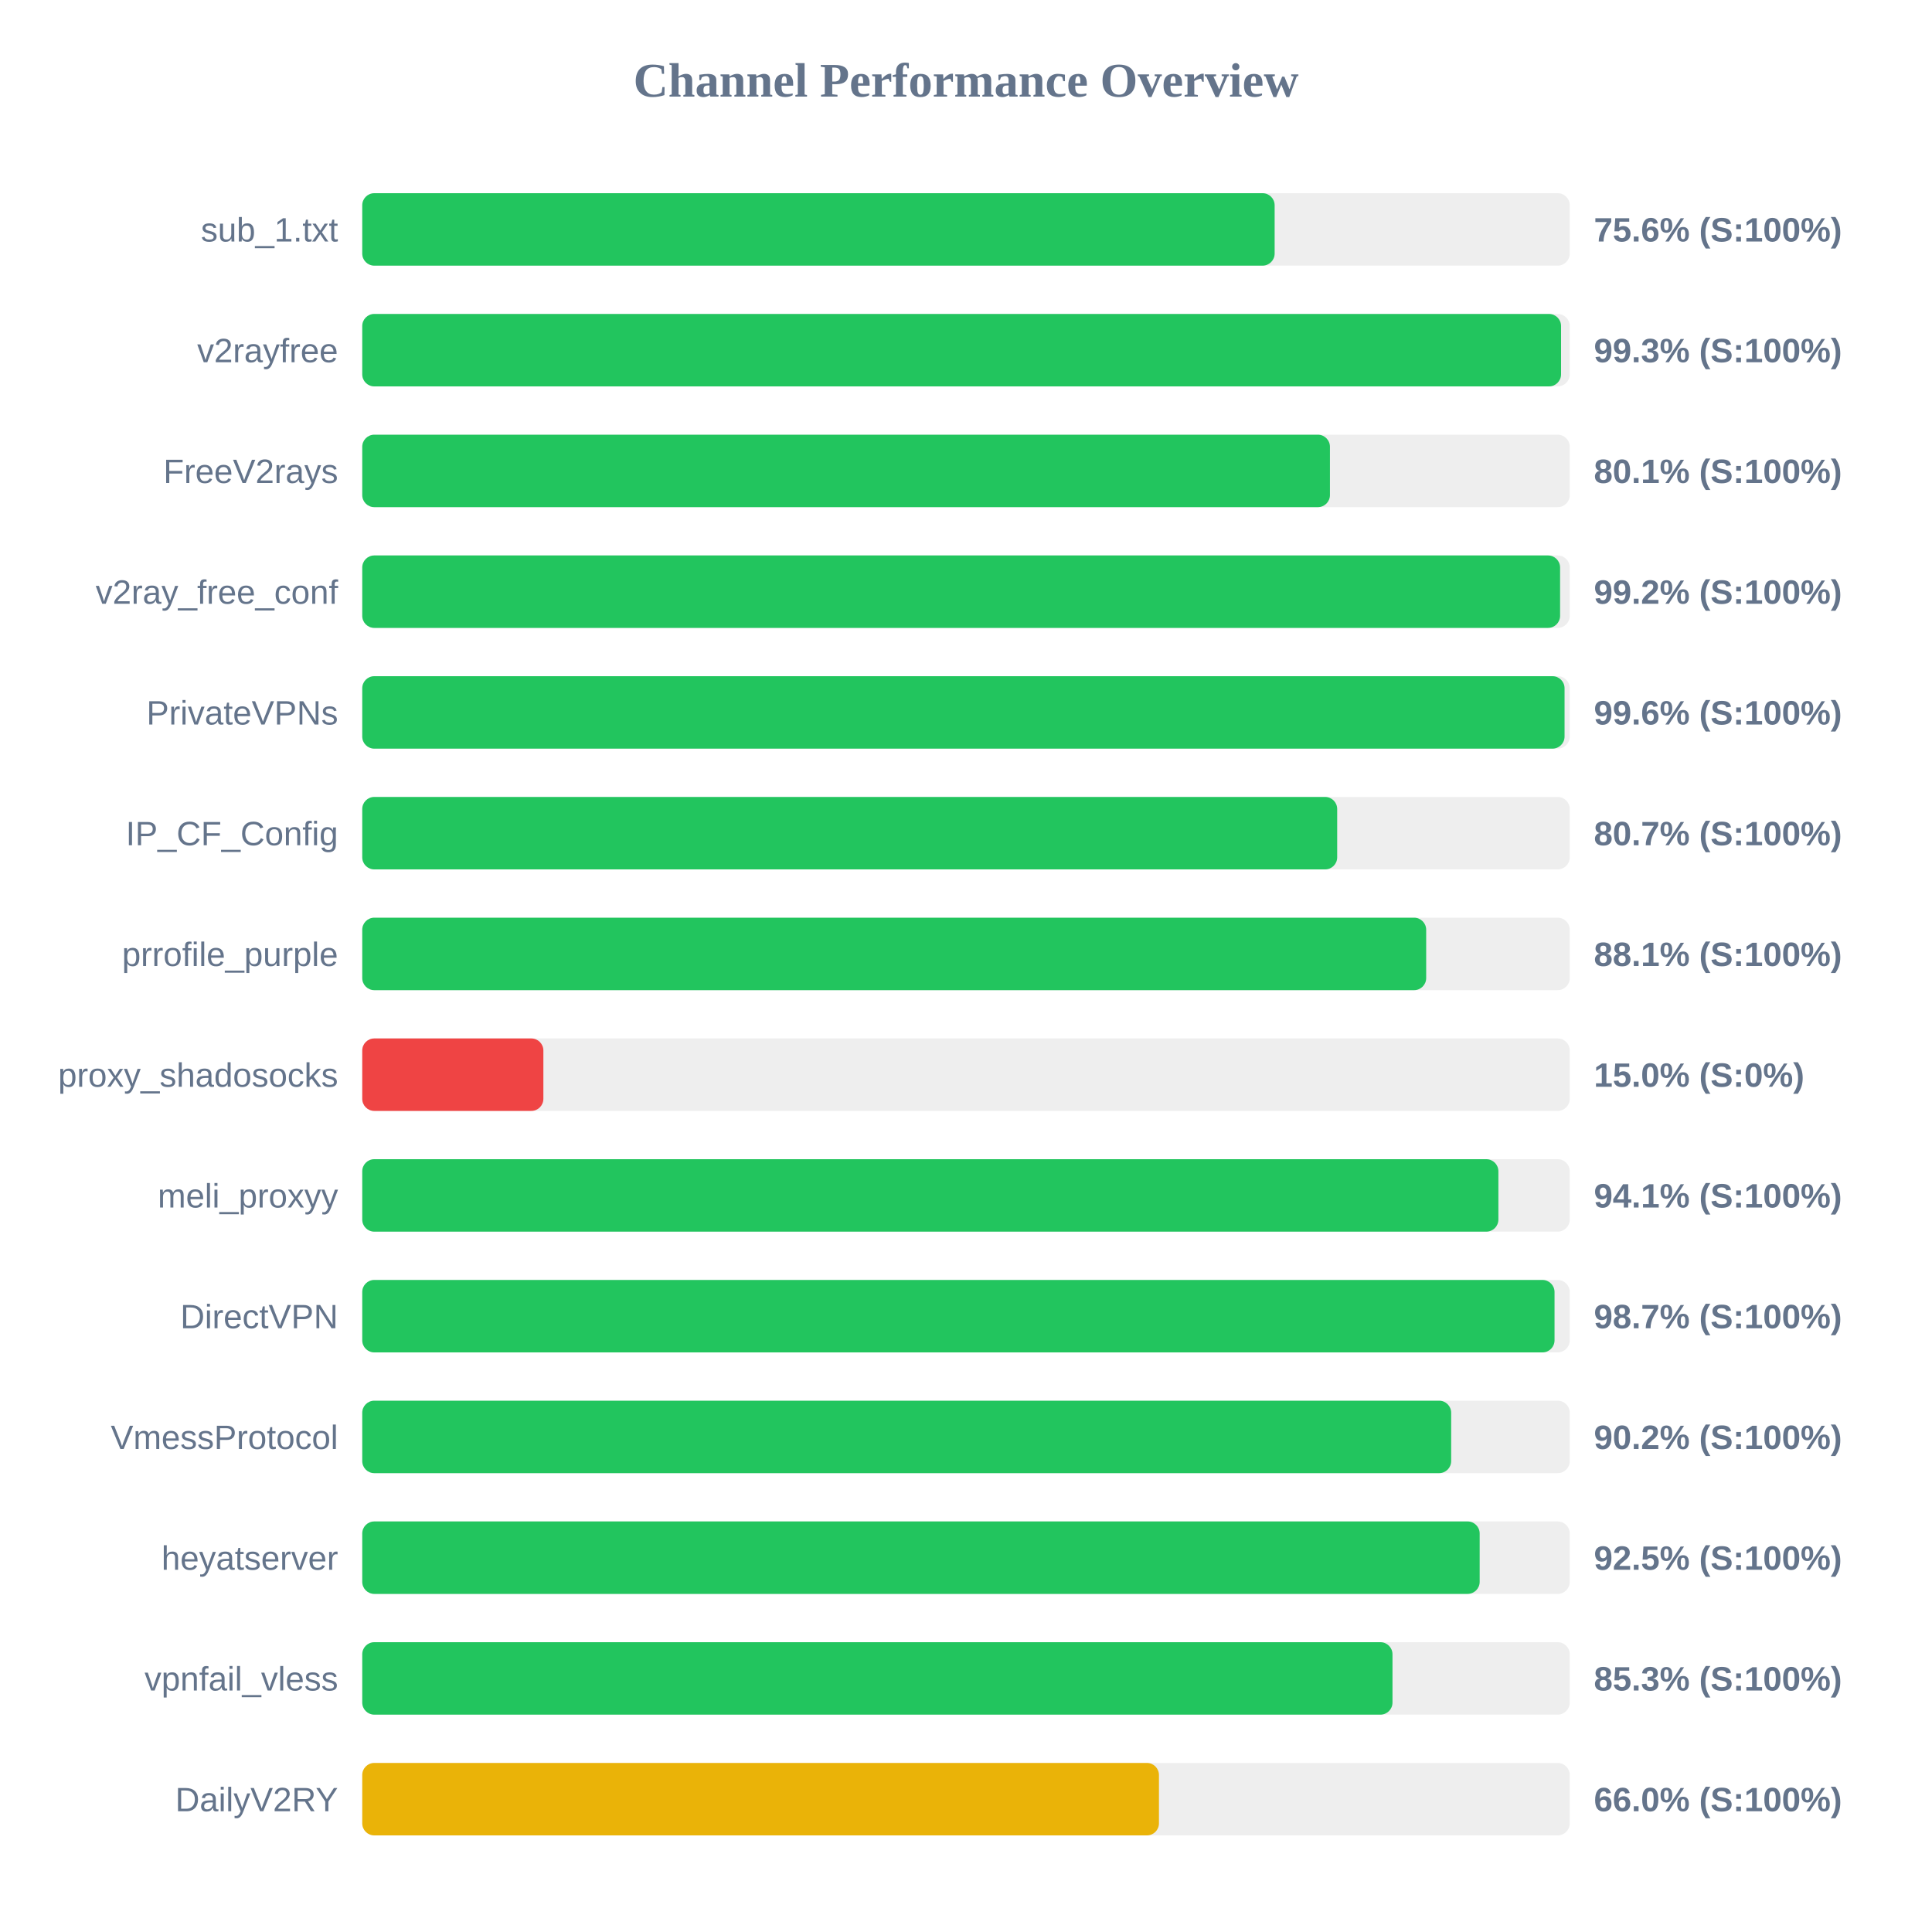
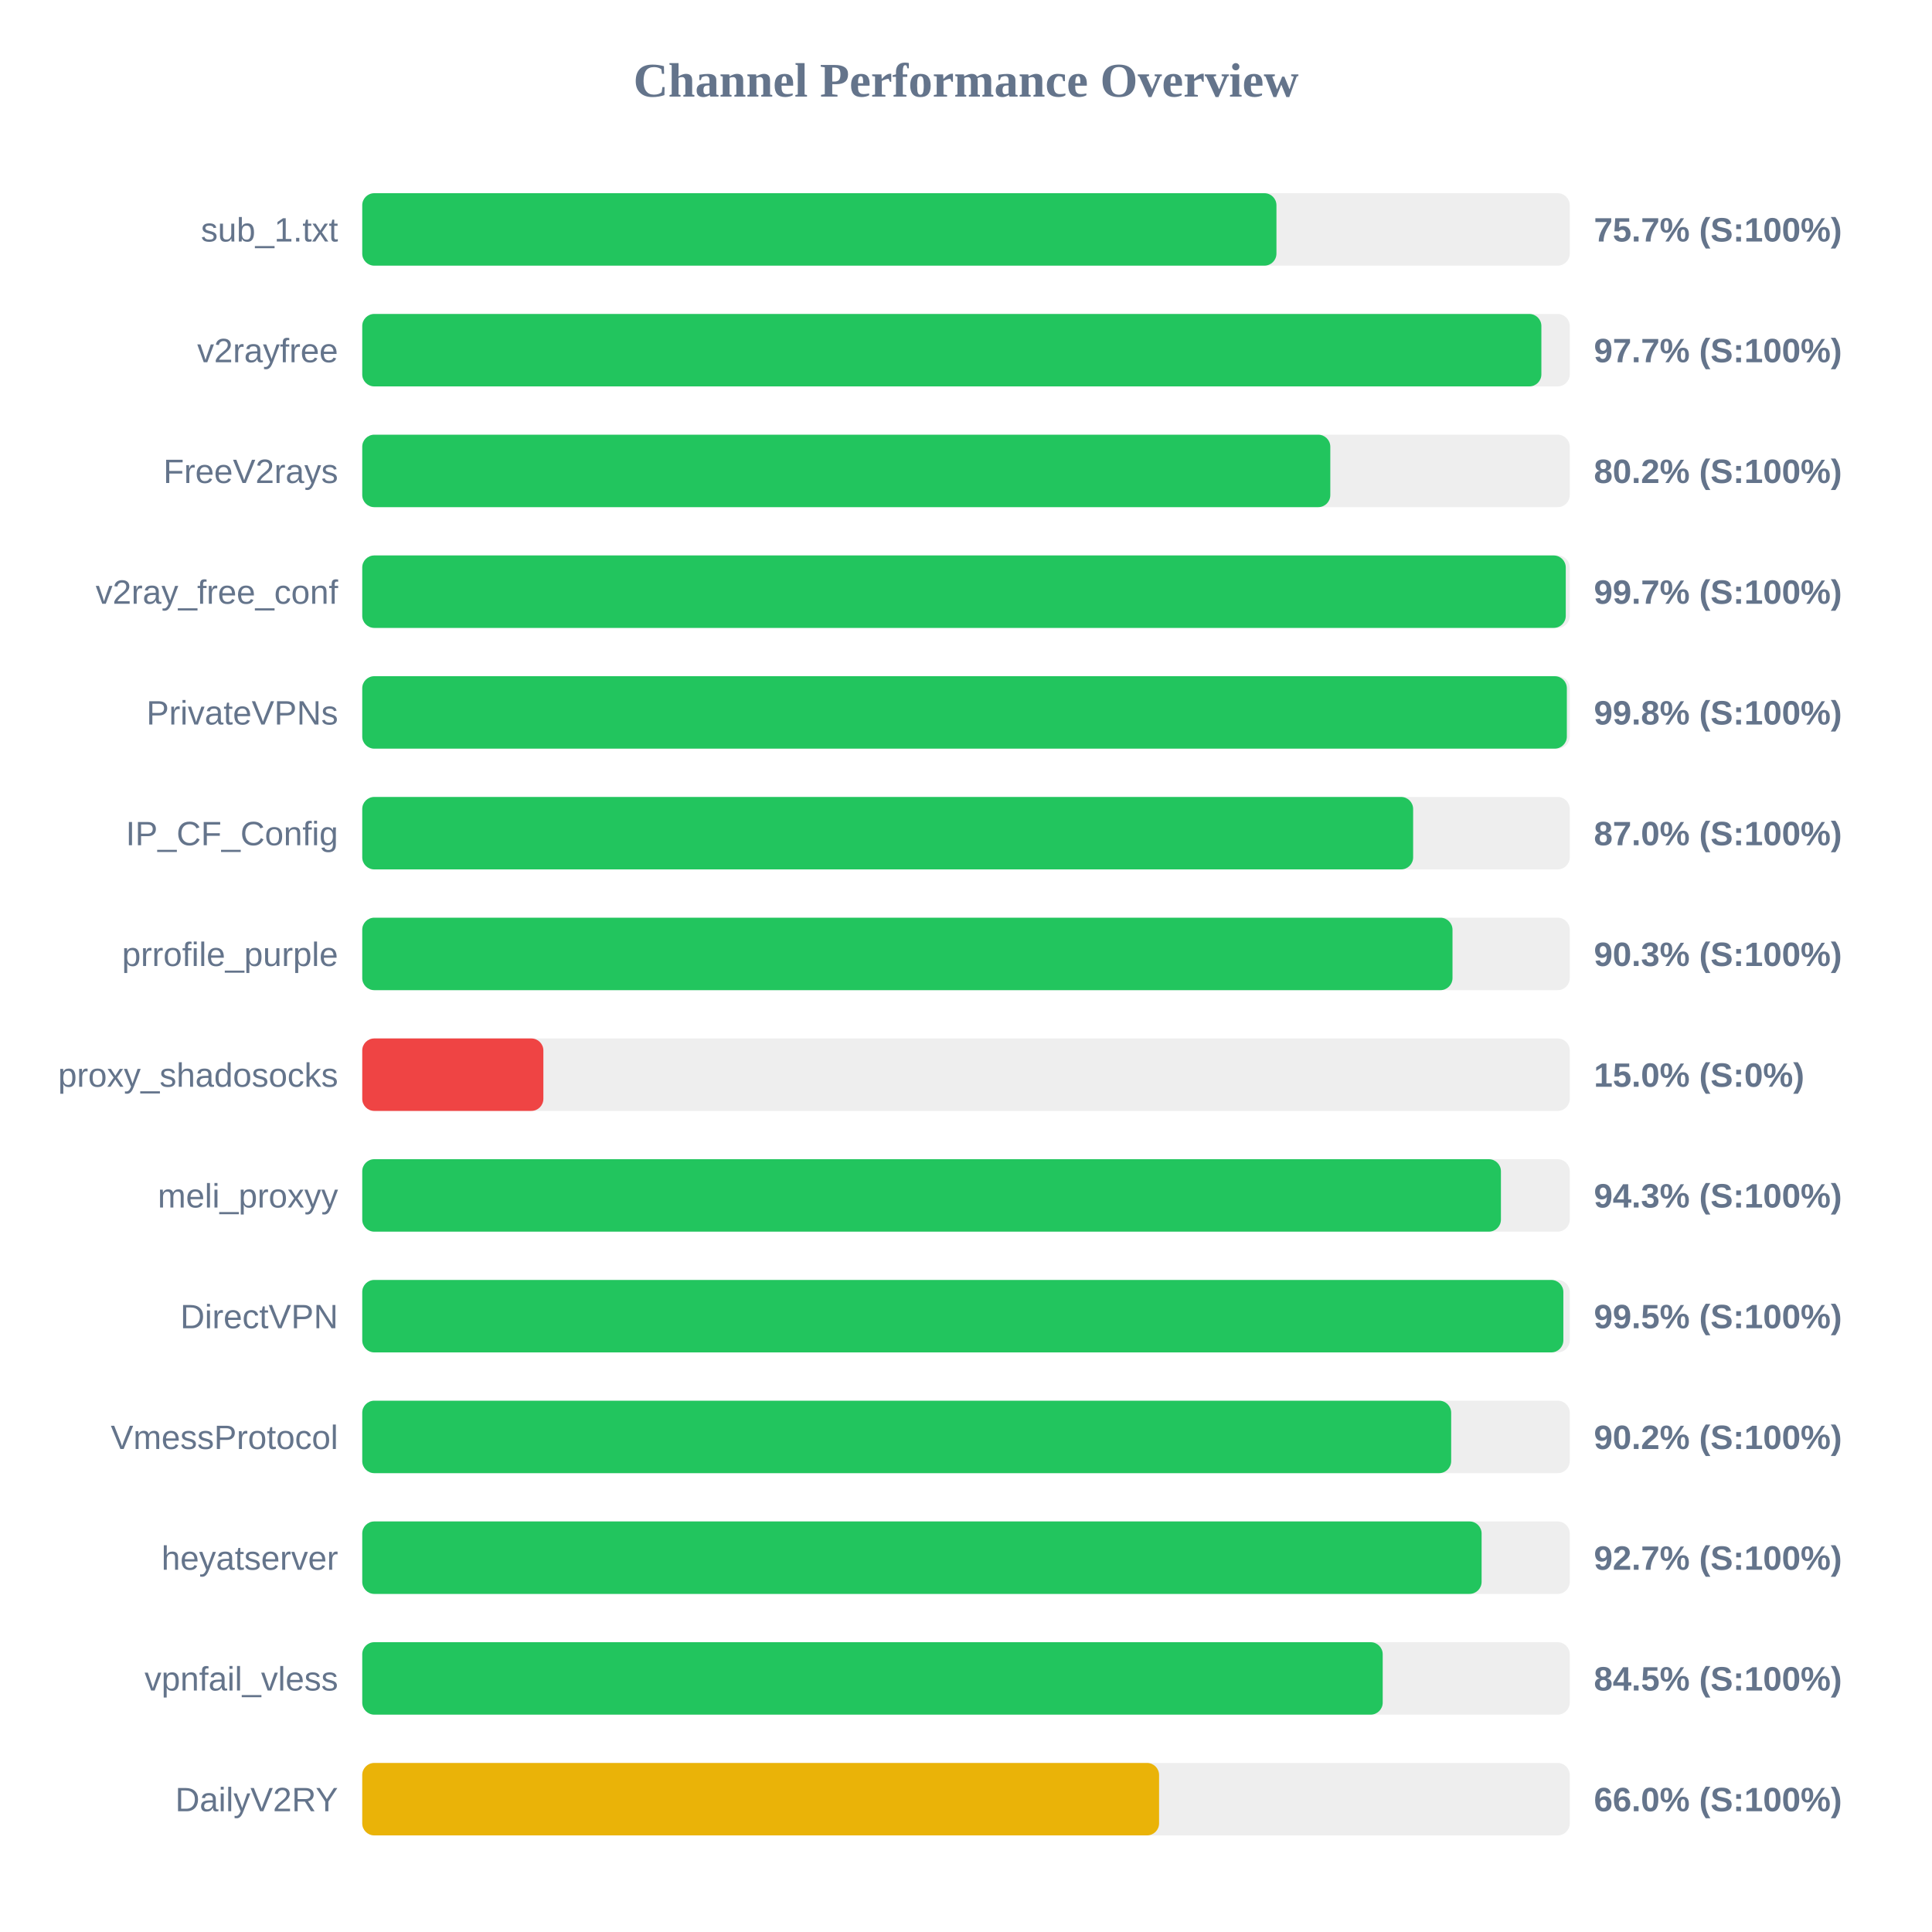
<svg xmlns="http://www.w3.org/2000/svg" width="800" height="800" version="1.1">
  <style>
        .row { font: 14px Arial; fill: #64748b; }
        .score { font: bold 14px Arial; fill: #64748b; }
    </style>
  <text x="400" y="40" text-anchor="middle" font-size="20px" font-weight="bold" fill="#64748b">Channel Performance Overview</text>
  <rect x="150" y="80" width="500" height="30" fill="#eee" rx="5" />
-   <rect x="150" y="80" width="377.8" height="30" fill="#22c55e" rx="5" />
+   <rect x="150" y="80" width="378.55" height="30" fill="#22c55e" rx="5" />
  <text x="140" y="100" text-anchor="end" class="row">sub_1.txt</text>
-   <text x="660" y="100" text-anchor="start" class="score">75.6% (S:100%)</text>
+   <text x="660" y="100" text-anchor="start" class="score">75.7% (S:100%)</text>
  <rect x="150" y="130" width="500" height="30" fill="#eee" rx="5" />
-   <rect x="150" y="130" width="496.4" height="30" fill="#22c55e" rx="5" />
+   <rect x="150" y="130" width="488.25" height="30" fill="#22c55e" rx="5" />
  <text x="140" y="150" text-anchor="end" class="row">v2rayfree</text>
-   <text x="660" y="150" text-anchor="start" class="score">99.3% (S:100%)</text>
+   <text x="660" y="150" text-anchor="start" class="score">97.7% (S:100%)</text>
  <rect x="150" y="180" width="500" height="30" fill="#eee" rx="5" />
-   <rect x="150" y="180" width="400.7" height="30" fill="#22c55e" rx="5" />
+   <rect x="150" y="180" width="400.85" height="30" fill="#22c55e" rx="5" />
  <text x="140" y="200" text-anchor="end" class="row">FreeV2rays</text>
-   <text x="660" y="200" text-anchor="start" class="score">80.1% (S:100%)</text>
+   <text x="660" y="200" text-anchor="start" class="score">80.2% (S:100%)</text>
  <rect x="150" y="230" width="500" height="30" fill="#eee" rx="5" />
-   <rect x="150" y="230" width="496.0" height="30" fill="#22c55e" rx="5" />
+   <rect x="150" y="230" width="498.35" height="30" fill="#22c55e" rx="5" />
  <text x="140" y="250" text-anchor="end" class="row">v2ray_free_conf</text>
-   <text x="660" y="250" text-anchor="start" class="score">99.2% (S:100%)</text>
+   <text x="660" y="250" text-anchor="start" class="score">99.7% (S:100%)</text>
  <rect x="150" y="280" width="500" height="30" fill="#eee" rx="5" />
-   <rect x="150" y="280" width="497.85" height="30" fill="#22c55e" rx="5" />
+   <rect x="150" y="280" width="498.8" height="30" fill="#22c55e" rx="5" />
  <text x="140" y="300" text-anchor="end" class="row">PrivateVPNs</text>
-   <text x="660" y="300" text-anchor="start" class="score">99.6% (S:100%)</text>
+   <text x="660" y="300" text-anchor="start" class="score">99.8% (S:100%)</text>
  <rect x="150" y="330" width="500" height="30" fill="#eee" rx="5" />
-   <rect x="150" y="330" width="403.7" height="30" fill="#22c55e" rx="5" />
+   <rect x="150" y="330" width="435.15" height="30" fill="#22c55e" rx="5" />
  <text x="140" y="350" text-anchor="end" class="row">IP_CF_Config</text>
-   <text x="660" y="350" text-anchor="start" class="score">80.7% (S:100%)</text>
+   <text x="660" y="350" text-anchor="start" class="score">87.0% (S:100%)</text>
  <rect x="150" y="380" width="500" height="30" fill="#eee" rx="5" />
-   <rect x="150" y="380" width="440.55" height="30" fill="#22c55e" rx="5" />
+   <rect x="150" y="380" width="451.45" height="30" fill="#22c55e" rx="5" />
  <text x="140" y="400" text-anchor="end" class="row">prrofile_purple</text>
-   <text x="660" y="400" text-anchor="start" class="score">88.1% (S:100%)</text>
+   <text x="660" y="400" text-anchor="start" class="score">90.3% (S:100%)</text>
  <rect x="150" y="430" width="500" height="30" fill="#eee" rx="5" />
  <rect x="150" y="430" width="75.0" height="30" fill="#ef4444" rx="5" />
  <text x="140" y="450" text-anchor="end" class="row">proxy_shadosocks</text>
  <text x="660" y="450" text-anchor="start" class="score">15.0% (S:0%)</text>
  <rect x="150" y="480" width="500" height="30" fill="#eee" rx="5" />
-   <rect x="150" y="480" width="470.45" height="30" fill="#22c55e" rx="5" />
+   <rect x="150" y="480" width="471.5" height="30" fill="#22c55e" rx="5" />
  <text x="140" y="500" text-anchor="end" class="row">meli_proxyy</text>
-   <text x="660" y="500" text-anchor="start" class="score">94.1% (S:100%)</text>
+   <text x="660" y="500" text-anchor="start" class="score">94.3% (S:100%)</text>
  <rect x="150" y="530" width="500" height="30" fill="#eee" rx="5" />
-   <rect x="150" y="530" width="493.7" height="30" fill="#22c55e" rx="5" />
+   <rect x="150" y="530" width="497.35" height="30" fill="#22c55e" rx="5" />
  <text x="140" y="550" text-anchor="end" class="row">DirectVPN</text>
-   <text x="660" y="550" text-anchor="start" class="score">98.7% (S:100%)</text>
+   <text x="660" y="550" text-anchor="start" class="score">99.5% (S:100%)</text>
  <rect x="150" y="580" width="500" height="30" fill="#eee" rx="5" />
  <rect x="150" y="580" width="450.9" height="30" fill="#22c55e" rx="5" />
  <text x="140" y="600" text-anchor="end" class="row">VmessProtocol</text>
  <text x="660" y="600" text-anchor="start" class="score">90.2% (S:100%)</text>
  <rect x="150" y="630" width="500" height="30" fill="#eee" rx="5" />
-   <rect x="150" y="630" width="462.7" height="30" fill="#22c55e" rx="5" />
+   <rect x="150" y="630" width="463.5" height="30" fill="#22c55e" rx="5" />
  <text x="140" y="650" text-anchor="end" class="row">heyatserver</text>
-   <text x="660" y="650" text-anchor="start" class="score">92.5% (S:100%)</text>
+   <text x="660" y="650" text-anchor="start" class="score">92.7% (S:100%)</text>
  <rect x="150" y="680" width="500" height="30" fill="#eee" rx="5" />
-   <rect x="150" y="680" width="426.6" height="30" fill="#22c55e" rx="5" />
+   <rect x="150" y="680" width="422.55" height="30" fill="#22c55e" rx="5" />
  <text x="140" y="700" text-anchor="end" class="row">vpnfail_vless</text>
-   <text x="660" y="700" text-anchor="start" class="score">85.3% (S:100%)</text>
+   <text x="660" y="700" text-anchor="start" class="score">84.5% (S:100%)</text>
  <rect x="150" y="730" width="500" height="30" fill="#eee" rx="5" />
-   <rect x="150" y="730" width="329.9" height="30" fill="#eab308" rx="5" />
+   <rect x="150" y="730" width="329.95" height="30" fill="#eab308" rx="5" />
  <text x="140" y="750" text-anchor="end" class="row">DailyV2RY</text>
  <text x="660" y="750" text-anchor="start" class="score">66.0% (S:100%)</text>
</svg>
